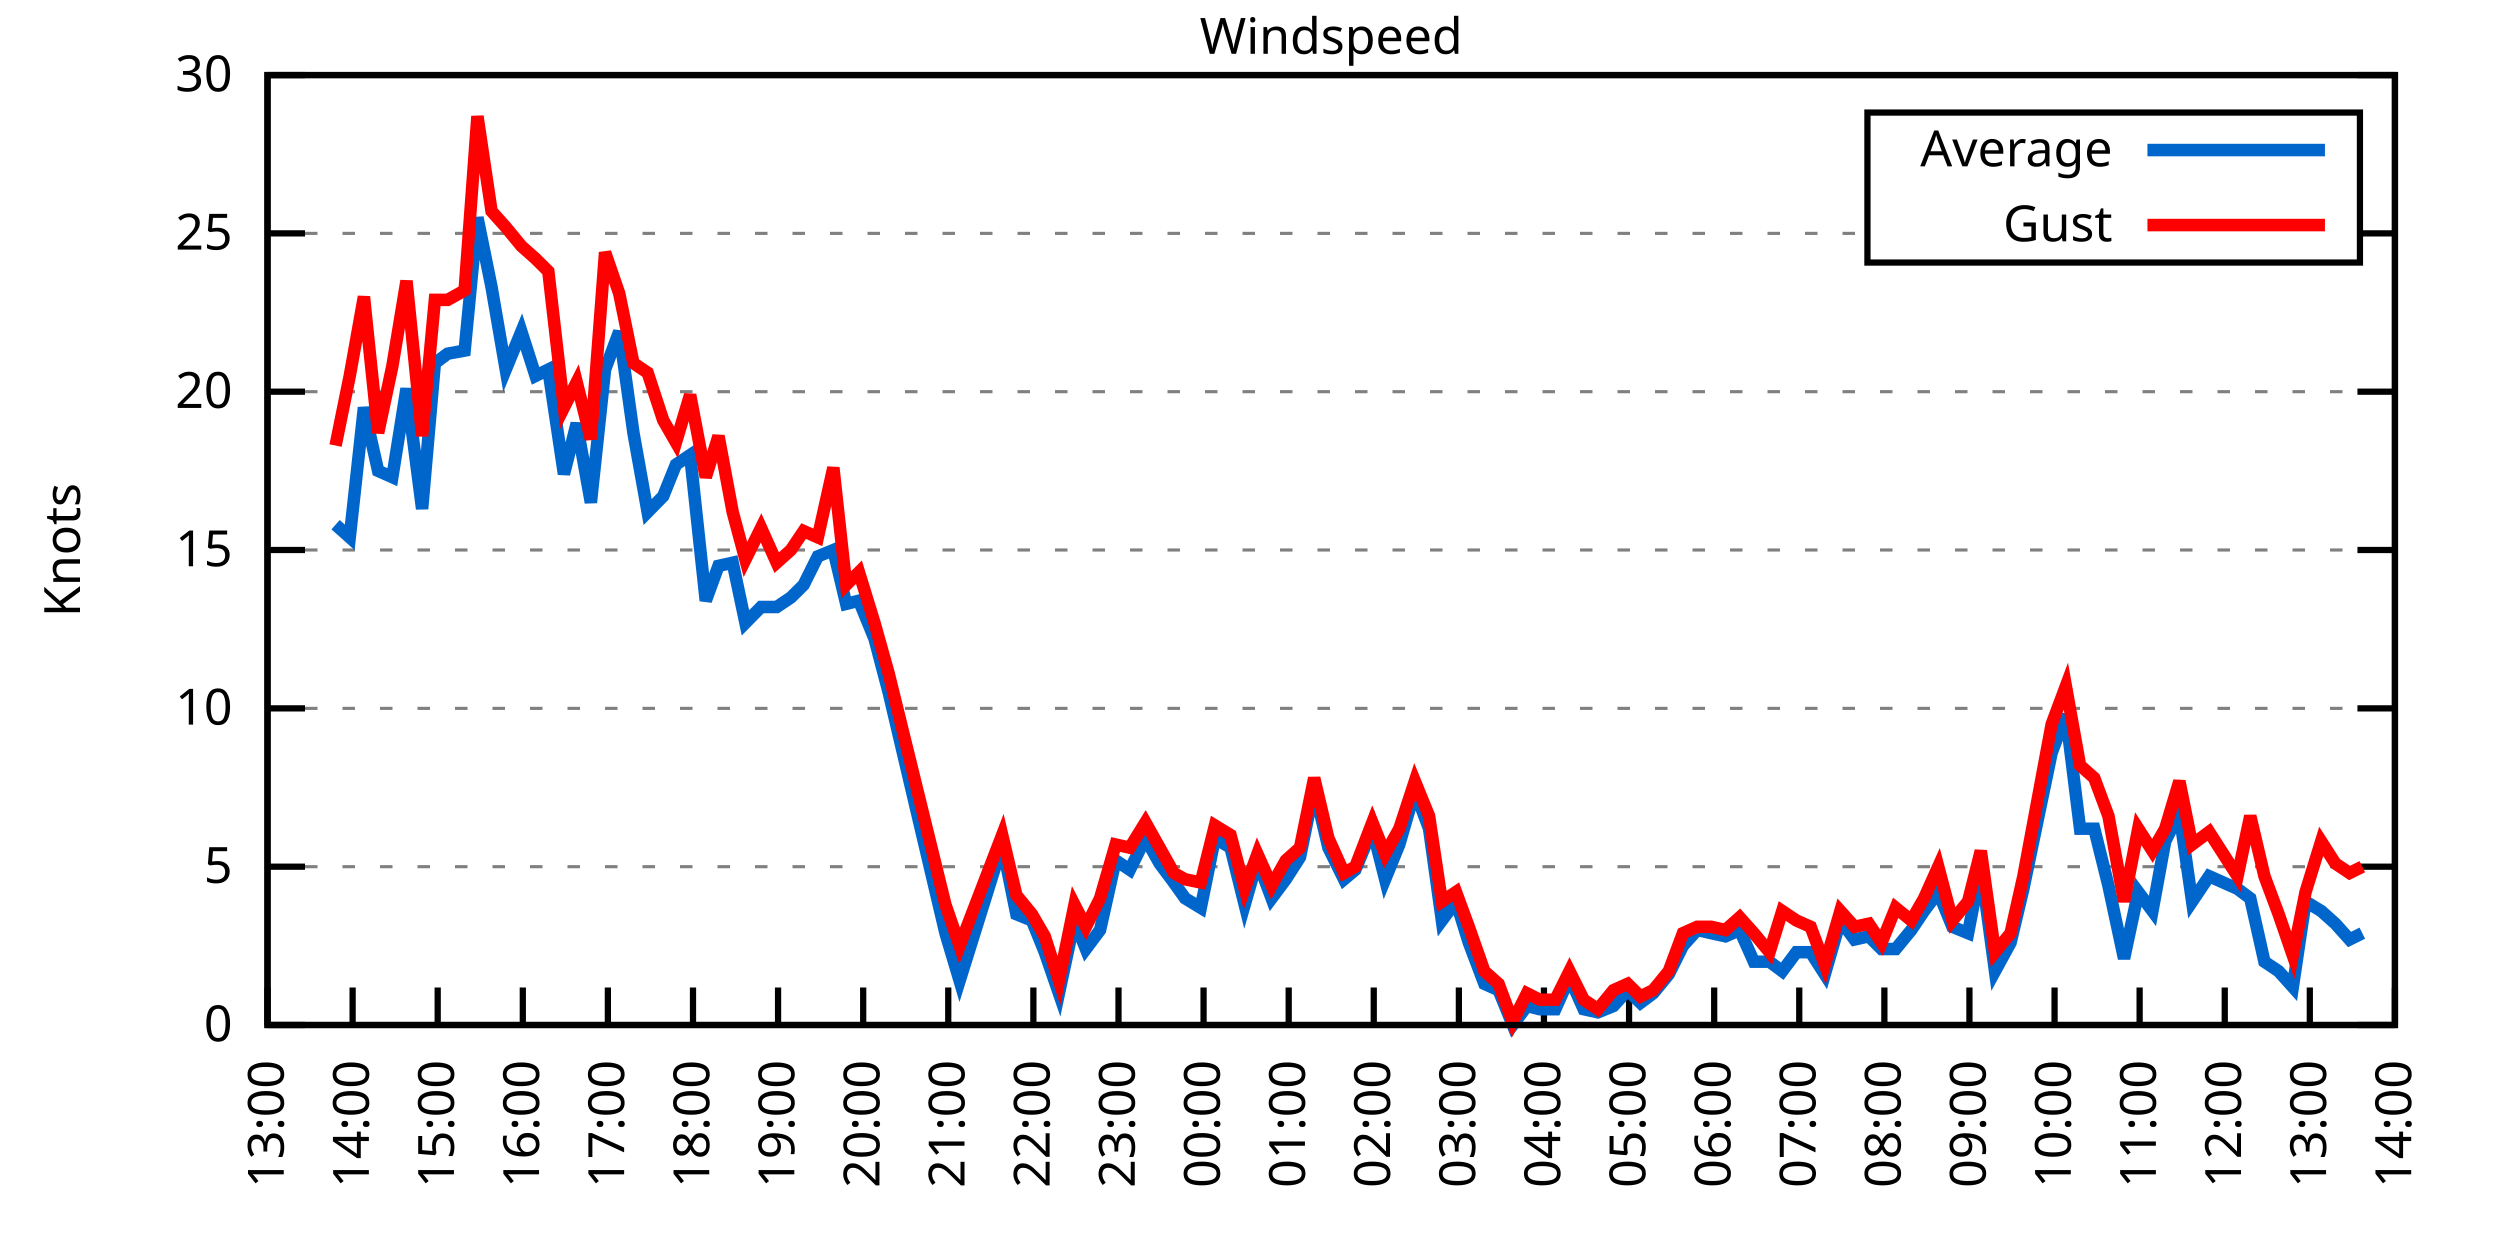
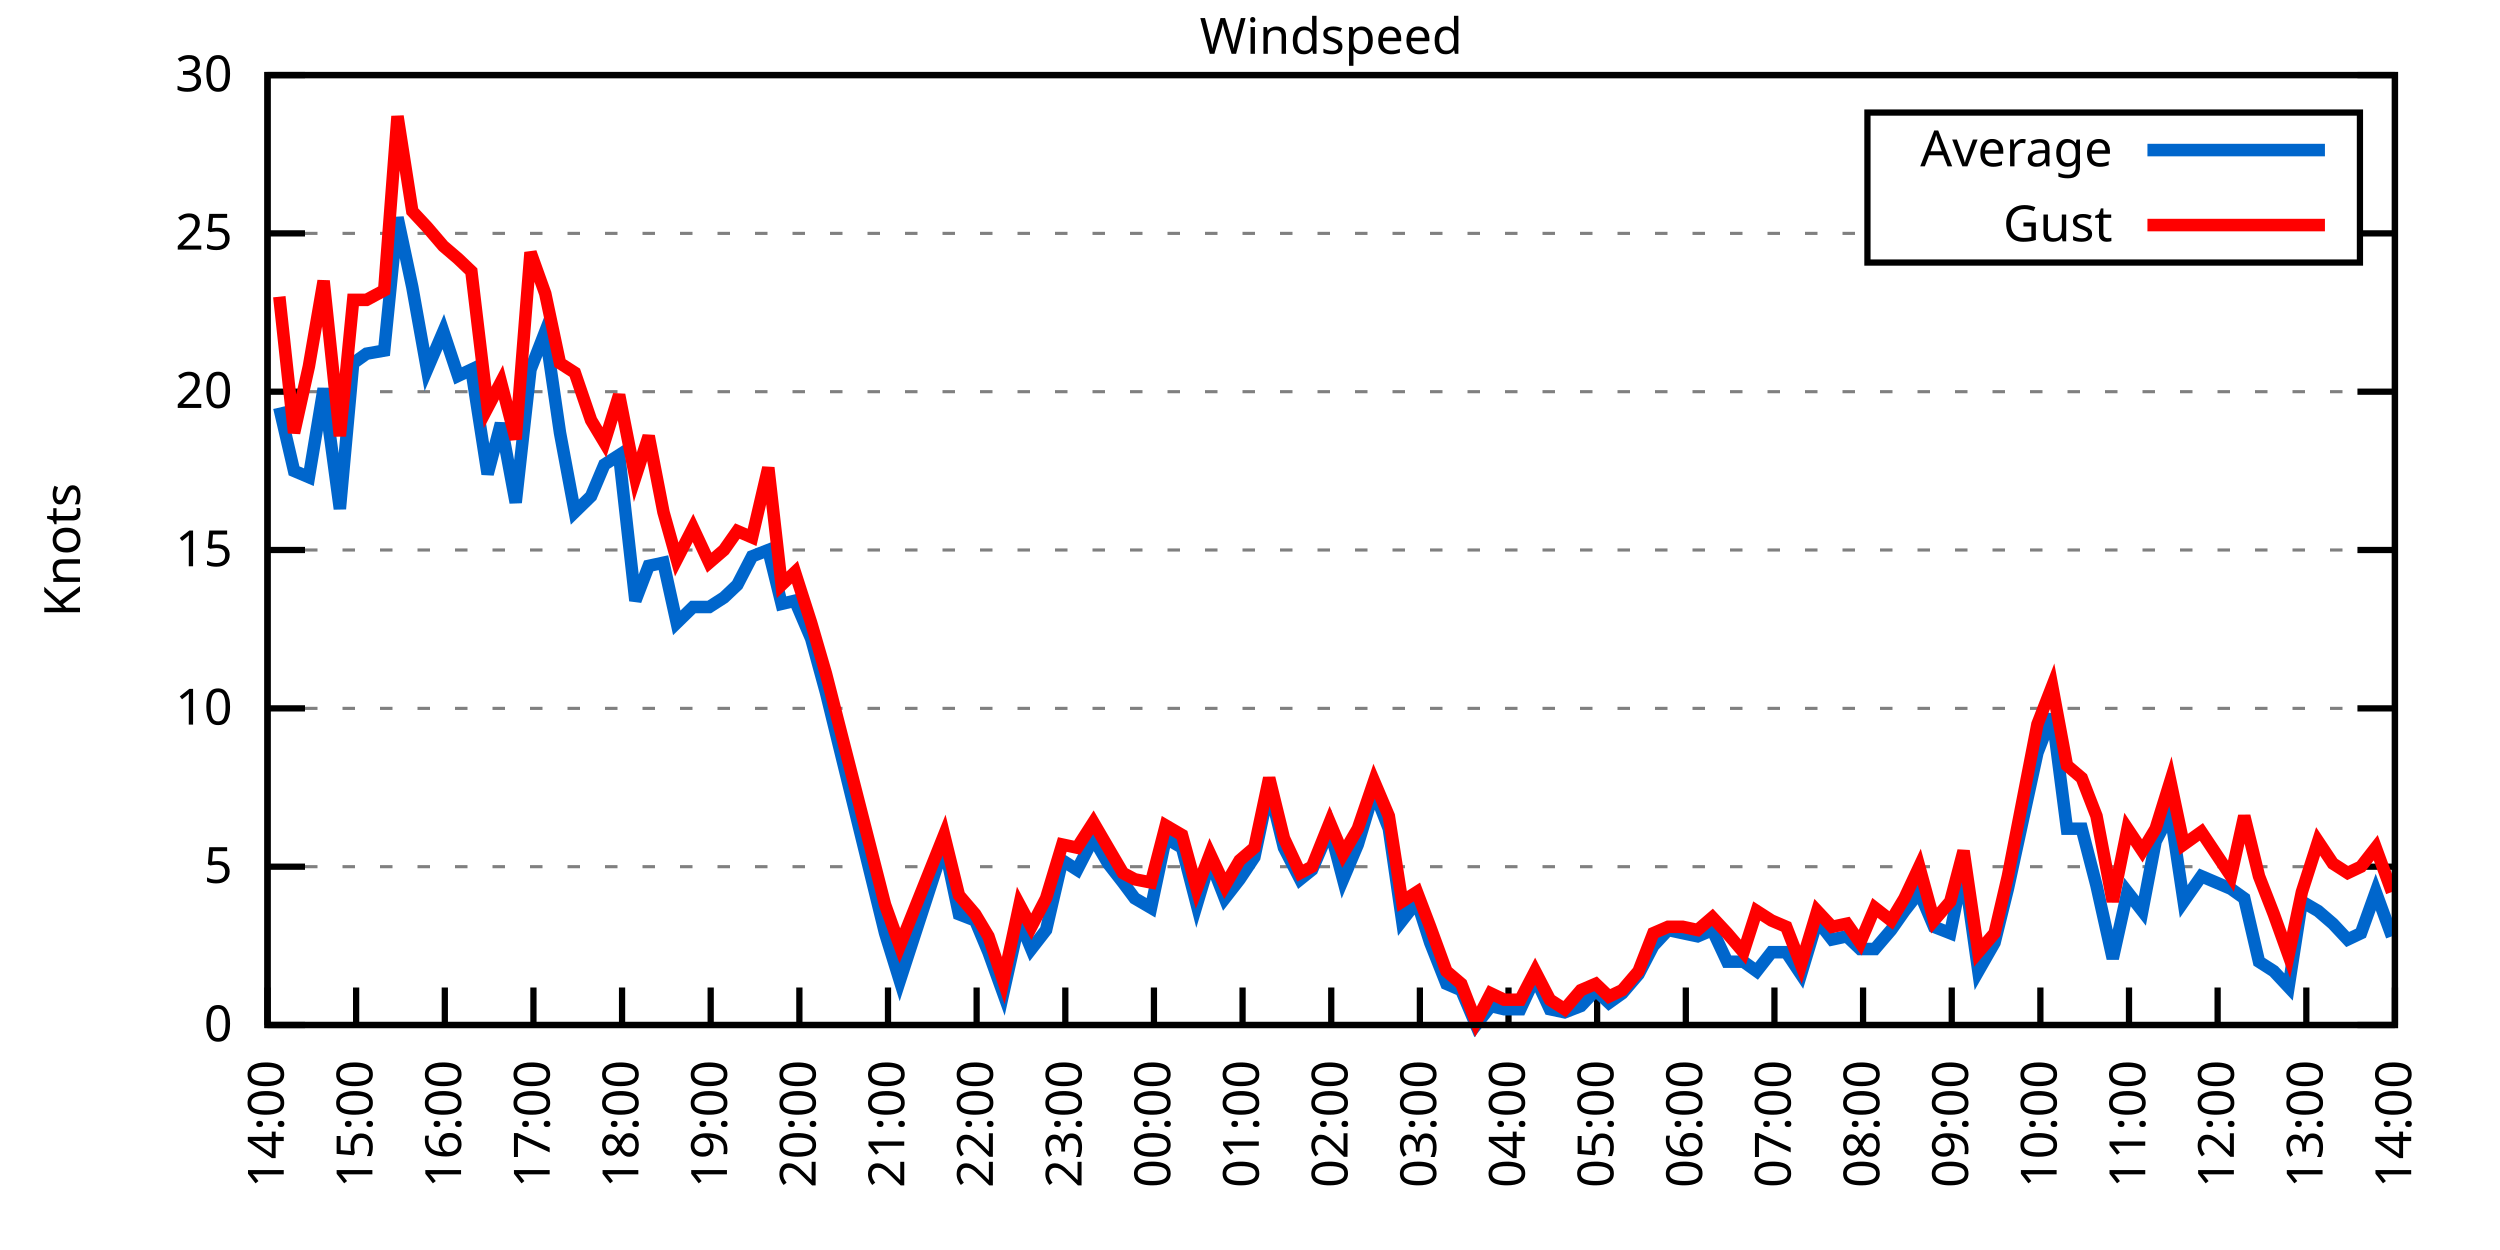
<svg xmlns="http://www.w3.org/2000/svg" xmlns:xlink="http://www.w3.org/1999/xlink" width="400" height="200" viewBox="0 0 400 200">
  <g id="gnuplot_canvas">
    <rect x="0" y="0" width="400" height="200" fill="none" />
    <defs>
      <circle id="gpDot" r="0.5" stroke-width="0.5" stroke="currentColor" />
      <path id="gpPt0" stroke-width="0.333" stroke="currentColor" d="M-1,0 h2 M0,-1 v2" />
      <path id="gpPt1" stroke-width="0.333" stroke="currentColor" d="M-1,-1 L1,1 M1,-1 L-1,1" />
      <path id="gpPt2" stroke-width="0.333" stroke="currentColor" d="M-1,0 L1,0 M0,-1 L0,1 M-1,-1 L1,1 M-1,1 L1,-1" />
      <rect id="gpPt3" stroke-width="0.333" stroke="currentColor" x="-1" y="-1" width="2" height="2" />
      <rect id="gpPt4" stroke-width="0.333" stroke="currentColor" fill="currentColor" x="-1" y="-1" width="2" height="2" />
      <circle id="gpPt5" stroke-width="0.333" stroke="currentColor" cx="0" cy="0" r="1" />
      <use xlink:href="#gpPt5" id="gpPt6" fill="currentColor" stroke="none" />
      <path id="gpPt7" stroke-width="0.333" stroke="currentColor" d="M0,-1.33 L-1.33,0.67 L1.33,0.67 z" />
      <use xlink:href="#gpPt7" id="gpPt8" fill="currentColor" stroke="none" />
      <use xlink:href="#gpPt7" id="gpPt9" stroke="currentColor" transform="rotate(180)" />
      <use xlink:href="#gpPt9" id="gpPt10" fill="currentColor" stroke="none" />
      <use xlink:href="#gpPt3" id="gpPt11" stroke="currentColor" transform="rotate(45)" />
      <use xlink:href="#gpPt11" id="gpPt12" fill="currentColor" stroke="none" />
      <path id="gpPt13" stroke-width="0.333" stroke="currentColor" d="M0,1.330 L1.265,0.411 L0.782,-1.067 L-0.782,-1.076 L-1.265,0.411 z" />
      <use xlink:href="#gpPt13" id="gpPt14" fill="currentColor" stroke="none" />
      <filter id="textbox" filterUnits="objectBoundingBox" x="0" y="0" height="1" width="1">
        <feFlood flood-color="white" flood-opacity="1" result="bgnd" />
        <feComposite in="SourceGraphic" in2="bgnd" operator="atop" />
      </filter>
      <filter id="greybox" filterUnits="objectBoundingBox" x="0" y="0" height="1" width="1">
        <feFlood flood-color="lightgrey" flood-opacity="1" result="grey" />
        <feComposite in="SourceGraphic" in2="grey" operator="atop" />
      </filter>
    </defs>
    <g fill="none" color="white" stroke="currentColor" stroke-width="1.00" stroke-linecap="butt" stroke-linejoin="miter">
</g>
    <g fill="none" color="black" stroke="currentColor" stroke-width="1.00" stroke-linecap="butt" stroke-linejoin="miter">
      <g stroke="none" shape-rendering="crispEdges">
        <polygon fill="rgb(255, 255, 255)" points="42.80,164.00 383.18,164.00 383.18,12.02 42.80,12.02 " />
      </g>
    </g>
    <g fill="none" color="black" stroke="currentColor" stroke-width="1.00" stroke-linecap="butt" stroke-linejoin="miter">
</g>
    <g fill="none" color="black" stroke="black" stroke-width="0.50" stroke-linecap="butt" stroke-linejoin="miter">
</g>
    <g fill="none" color="gray" stroke="currentColor" stroke-width="0.50" stroke-linecap="butt" stroke-linejoin="miter">
      <path stroke="gray" stroke-dasharray="2,4" class="gridline" d="M42.80,164.00 L383.19,164.00  " />
    </g>
    <g fill="none" color="gray" stroke="gray" stroke-width="1.00" stroke-linecap="butt" stroke-linejoin="miter">
</g>
    <g fill="none" color="black" stroke="currentColor" stroke-width="1.00" stroke-linecap="butt" stroke-linejoin="miter">
      <path stroke="black" d="M42.80,164.00 L48.80,164.00 M383.19,164.00 L377.19,164.00  " />
      <g transform="translate(37.20,166.60)" stroke="none" fill="black" font-family="Sans" font-size="8.00" text-anchor="end">
        <text>
          <tspan font-family="Sans"> 0</tspan>
        </text>
      </g>
    </g>
    <g fill="none" color="black" stroke="currentColor" stroke-width="1.00" stroke-linecap="butt" stroke-linejoin="miter">
</g>
    <g fill="none" color="black" stroke="black" stroke-width="0.50" stroke-linecap="butt" stroke-linejoin="miter">
</g>
    <g fill="none" color="gray" stroke="currentColor" stroke-width="0.50" stroke-linecap="butt" stroke-linejoin="miter">
      <path stroke="gray" stroke-dasharray="2,4" class="gridline" d="M42.80,138.67 L383.19,138.67  " />
    </g>
    <g fill="none" color="gray" stroke="gray" stroke-width="1.00" stroke-linecap="butt" stroke-linejoin="miter">
</g>
    <g fill="none" color="black" stroke="currentColor" stroke-width="1.00" stroke-linecap="butt" stroke-linejoin="miter">
      <path stroke="black" d="M42.80,138.67 L48.80,138.67 M383.19,138.67 L377.19,138.67  " />
      <g transform="translate(37.20,141.27)" stroke="none" fill="black" font-family="Sans" font-size="8.00" text-anchor="end">
        <text>
          <tspan font-family="Sans"> 5</tspan>
        </text>
      </g>
    </g>
    <g fill="none" color="black" stroke="currentColor" stroke-width="1.00" stroke-linecap="butt" stroke-linejoin="miter">
</g>
    <g fill="none" color="black" stroke="black" stroke-width="0.50" stroke-linecap="butt" stroke-linejoin="miter">
</g>
    <g fill="none" color="gray" stroke="currentColor" stroke-width="0.50" stroke-linecap="butt" stroke-linejoin="miter">
      <path stroke="gray" stroke-dasharray="2,4" class="gridline" d="M42.80,113.34 L383.19,113.34  " />
    </g>
    <g fill="none" color="gray" stroke="gray" stroke-width="1.00" stroke-linecap="butt" stroke-linejoin="miter">
</g>
    <g fill="none" color="black" stroke="currentColor" stroke-width="1.00" stroke-linecap="butt" stroke-linejoin="miter">
      <path stroke="black" d="M42.80,113.34 L48.80,113.34 M383.19,113.34 L377.19,113.34  " />
      <g transform="translate(37.20,115.94)" stroke="none" fill="black" font-family="Sans" font-size="8.00" text-anchor="end">
        <text>
          <tspan font-family="Sans"> 10</tspan>
        </text>
      </g>
    </g>
    <g fill="none" color="black" stroke="currentColor" stroke-width="1.00" stroke-linecap="butt" stroke-linejoin="miter">
</g>
    <g fill="none" color="black" stroke="black" stroke-width="0.50" stroke-linecap="butt" stroke-linejoin="miter">
</g>
    <g fill="none" color="gray" stroke="currentColor" stroke-width="0.50" stroke-linecap="butt" stroke-linejoin="miter">
      <path stroke="gray" stroke-dasharray="2,4" class="gridline" d="M42.80,88.00 L383.19,88.00  " />
    </g>
    <g fill="none" color="gray" stroke="gray" stroke-width="1.00" stroke-linecap="butt" stroke-linejoin="miter">
</g>
    <g fill="none" color="black" stroke="currentColor" stroke-width="1.00" stroke-linecap="butt" stroke-linejoin="miter">
      <path stroke="black" d="M42.80,88.00 L48.80,88.00 M383.19,88.00 L377.19,88.00  " />
      <g transform="translate(37.20,90.60)" stroke="none" fill="black" font-family="Sans" font-size="8.00" text-anchor="end">
        <text>
          <tspan font-family="Sans"> 15</tspan>
        </text>
      </g>
    </g>
    <g fill="none" color="black" stroke="currentColor" stroke-width="1.00" stroke-linecap="butt" stroke-linejoin="miter">
</g>
    <g fill="none" color="black" stroke="black" stroke-width="0.50" stroke-linecap="butt" stroke-linejoin="miter">
</g>
    <g fill="none" color="gray" stroke="currentColor" stroke-width="0.50" stroke-linecap="butt" stroke-linejoin="miter">
      <path stroke="gray" stroke-dasharray="2,4" class="gridline" d="M42.80,62.67 L383.19,62.67  " />
    </g>
    <g fill="none" color="gray" stroke="gray" stroke-width="1.00" stroke-linecap="butt" stroke-linejoin="miter">
</g>
    <g fill="none" color="black" stroke="currentColor" stroke-width="1.00" stroke-linecap="butt" stroke-linejoin="miter">
      <path stroke="black" d="M42.80,62.67 L48.80,62.67 M383.19,62.67 L377.19,62.67  " />
      <g transform="translate(37.20,65.27)" stroke="none" fill="black" font-family="Sans" font-size="8.00" text-anchor="end">
        <text>
          <tspan font-family="Sans"> 20</tspan>
        </text>
      </g>
    </g>
    <g fill="none" color="black" stroke="currentColor" stroke-width="1.00" stroke-linecap="butt" stroke-linejoin="miter">
</g>
    <g fill="none" color="black" stroke="black" stroke-width="0.50" stroke-linecap="butt" stroke-linejoin="miter">
</g>
    <g fill="none" color="gray" stroke="currentColor" stroke-width="0.50" stroke-linecap="butt" stroke-linejoin="miter">
      <path stroke="gray" stroke-dasharray="2,4" class="gridline" d="M42.80,37.34 L298.79,37.34 M377.59,37.34 L383.19,37.34  " />
    </g>
    <g fill="none" color="gray" stroke="gray" stroke-width="1.00" stroke-linecap="butt" stroke-linejoin="miter">
</g>
    <g fill="none" color="black" stroke="currentColor" stroke-width="1.00" stroke-linecap="butt" stroke-linejoin="miter">
      <path stroke="black" d="M42.80,37.34 L48.80,37.34 M383.19,37.34 L377.19,37.34  " />
      <g transform="translate(37.20,39.94)" stroke="none" fill="black" font-family="Sans" font-size="8.00" text-anchor="end">
        <text>
          <tspan font-family="Sans"> 25</tspan>
        </text>
      </g>
    </g>
    <g fill="none" color="black" stroke="currentColor" stroke-width="1.00" stroke-linecap="butt" stroke-linejoin="miter">
</g>
    <g fill="none" color="black" stroke="black" stroke-width="0.50" stroke-linecap="butt" stroke-linejoin="miter">
</g>
    <g fill="none" color="gray" stroke="currentColor" stroke-width="0.50" stroke-linecap="butt" stroke-linejoin="miter">
      <path stroke="gray" stroke-dasharray="2,4" class="gridline" d="M42.80,12.01 L383.19,12.01  " />
    </g>
    <g fill="none" color="gray" stroke="gray" stroke-width="1.00" stroke-linecap="butt" stroke-linejoin="miter">
</g>
    <g fill="none" color="black" stroke="currentColor" stroke-width="1.00" stroke-linecap="butt" stroke-linejoin="miter">
      <path stroke="black" d="M42.80,12.01 L48.80,12.01 M383.19,12.01 L377.19,12.01  " />
      <g transform="translate(37.20,14.61)" stroke="none" fill="black" font-family="Sans" font-size="8.00" text-anchor="end">
        <text>
          <tspan font-family="Sans"> 30</tspan>
        </text>
      </g>
    </g>
    <g fill="none" color="black" stroke="currentColor" stroke-width="1.00" stroke-linecap="butt" stroke-linejoin="miter">
      <path stroke="black" d="M42.80,164.00 L42.80,158.00  " />
      <g transform="translate(45.40,169.60) rotate(270.00)" stroke="none" fill="black" font-family="Sans" font-size="8.00" text-anchor="end">
        <text>
-           <tspan font-family="Sans">13:00</tspan>
-         </text>
-       </g>
-     </g>
-     <g fill="none" color="black" stroke="currentColor" stroke-width="1.00" stroke-linecap="butt" stroke-linejoin="miter">
-       <path stroke="black" d="M56.42,164.00 L56.42,158.00  " />
-       <g transform="translate(59.02,169.60) rotate(270.00)" stroke="none" fill="black" font-family="Sans" font-size="8.00" text-anchor="end">
-         <text>
          <tspan font-family="Sans">14:00</tspan>
        </text>
      </g>
    </g>
    <g fill="none" color="black" stroke="currentColor" stroke-width="1.00" stroke-linecap="butt" stroke-linejoin="miter">
-       <path stroke="black" d="M70.03,164.00 L70.03,158.00  " />
-       <g transform="translate(72.63,169.60) rotate(270.00)" stroke="none" fill="black" font-family="Sans" font-size="8.00" text-anchor="end">
+       <path stroke="black" d="M56.98,164.00 L56.98,158.00  " />
+       <g transform="translate(59.58,169.60) rotate(270.00)" stroke="none" fill="black" font-family="Sans" font-size="8.00" text-anchor="end">
        <text>
          <tspan font-family="Sans">15:00</tspan>
        </text>
      </g>
    </g>
    <g fill="none" color="black" stroke="currentColor" stroke-width="1.00" stroke-linecap="butt" stroke-linejoin="miter">
-       <path stroke="black" d="M83.65,164.00 L83.65,158.00  " />
-       <g transform="translate(86.25,169.60) rotate(270.00)" stroke="none" fill="black" font-family="Sans" font-size="8.00" text-anchor="end">
+       <path stroke="black" d="M71.17,164.00 L71.17,158.00  " />
+       <g transform="translate(73.77,169.60) rotate(270.00)" stroke="none" fill="black" font-family="Sans" font-size="8.00" text-anchor="end">
        <text>
          <tspan font-family="Sans">16:00</tspan>
        </text>
      </g>
    </g>
    <g fill="none" color="black" stroke="currentColor" stroke-width="1.00" stroke-linecap="butt" stroke-linejoin="miter">
-       <path stroke="black" d="M97.26,164.00 L97.26,158.00  " />
-       <g transform="translate(99.86,169.60) rotate(270.00)" stroke="none" fill="black" font-family="Sans" font-size="8.00" text-anchor="end">
+       <path stroke="black" d="M85.35,164.00 L85.35,158.00  " />
+       <g transform="translate(87.95,169.60) rotate(270.00)" stroke="none" fill="black" font-family="Sans" font-size="8.00" text-anchor="end">
        <text>
          <tspan font-family="Sans">17:00</tspan>
        </text>
      </g>
    </g>
    <g fill="none" color="black" stroke="currentColor" stroke-width="1.00" stroke-linecap="butt" stroke-linejoin="miter">
-       <path stroke="black" d="M110.88,164.00 L110.88,158.00  " />
-       <g transform="translate(113.48,169.60) rotate(270.00)" stroke="none" fill="black" font-family="Sans" font-size="8.00" text-anchor="end">
+       <path stroke="black" d="M99.53,164.00 L99.53,158.00  " />
+       <g transform="translate(102.13,169.60) rotate(270.00)" stroke="none" fill="black" font-family="Sans" font-size="8.00" text-anchor="end">
        <text>
          <tspan font-family="Sans">18:00</tspan>
        </text>
      </g>
    </g>
    <g fill="none" color="black" stroke="currentColor" stroke-width="1.00" stroke-linecap="butt" stroke-linejoin="miter">
-       <path stroke="black" d="M124.49,164.00 L124.49,158.00  " />
-       <g transform="translate(127.09,169.60) rotate(270.00)" stroke="none" fill="black" font-family="Sans" font-size="8.00" text-anchor="end">
+       <path stroke="black" d="M113.71,164.00 L113.71,158.00  " />
+       <g transform="translate(116.31,169.60) rotate(270.00)" stroke="none" fill="black" font-family="Sans" font-size="8.00" text-anchor="end">
        <text>
          <tspan font-family="Sans">19:00</tspan>
        </text>
      </g>
    </g>
    <g fill="none" color="black" stroke="currentColor" stroke-width="1.00" stroke-linecap="butt" stroke-linejoin="miter">
-       <path stroke="black" d="M138.11,164.00 L138.11,158.00  " />
-       <g transform="translate(140.71,169.60) rotate(270.00)" stroke="none" fill="black" font-family="Sans" font-size="8.00" text-anchor="end">
+       <path stroke="black" d="M127.90,164.00 L127.90,158.00  " />
+       <g transform="translate(130.50,169.60) rotate(270.00)" stroke="none" fill="black" font-family="Sans" font-size="8.00" text-anchor="end">
        <text>
          <tspan font-family="Sans">20:00</tspan>
        </text>
      </g>
    </g>
    <g fill="none" color="black" stroke="currentColor" stroke-width="1.00" stroke-linecap="butt" stroke-linejoin="miter">
-       <path stroke="black" d="M151.72,164.00 L151.72,158.00  " />
-       <g transform="translate(154.32,169.60) rotate(270.00)" stroke="none" fill="black" font-family="Sans" font-size="8.00" text-anchor="end">
+       <path stroke="black" d="M142.08,164.00 L142.08,158.00  " />
+       <g transform="translate(144.68,169.60) rotate(270.00)" stroke="none" fill="black" font-family="Sans" font-size="8.00" text-anchor="end">
        <text>
          <tspan font-family="Sans">21:00</tspan>
        </text>
      </g>
    </g>
    <g fill="none" color="black" stroke="currentColor" stroke-width="1.00" stroke-linecap="butt" stroke-linejoin="miter">
-       <path stroke="black" d="M165.34,164.00 L165.34,158.00  " />
-       <g transform="translate(167.94,169.60) rotate(270.00)" stroke="none" fill="black" font-family="Sans" font-size="8.00" text-anchor="end">
+       <path stroke="black" d="M156.26,164.00 L156.26,158.00  " />
+       <g transform="translate(158.86,169.60) rotate(270.00)" stroke="none" fill="black" font-family="Sans" font-size="8.00" text-anchor="end">
        <text>
          <tspan font-family="Sans">22:00</tspan>
        </text>
      </g>
    </g>
    <g fill="none" color="black" stroke="currentColor" stroke-width="1.00" stroke-linecap="butt" stroke-linejoin="miter">
-       <path stroke="black" d="M178.96,164.00 L178.96,158.00  " />
-       <g transform="translate(181.56,169.60) rotate(270.00)" stroke="none" fill="black" font-family="Sans" font-size="8.00" text-anchor="end">
+       <path stroke="black" d="M170.45,164.00 L170.45,158.00  " />
+       <g transform="translate(173.05,169.60) rotate(270.00)" stroke="none" fill="black" font-family="Sans" font-size="8.00" text-anchor="end">
        <text>
          <tspan font-family="Sans">23:00</tspan>
        </text>
      </g>
    </g>
    <g fill="none" color="black" stroke="currentColor" stroke-width="1.00" stroke-linecap="butt" stroke-linejoin="miter">
-       <path stroke="black" d="M192.57,164.00 L192.57,158.00  " />
-       <g transform="translate(195.17,169.60) rotate(270.00)" stroke="none" fill="black" font-family="Sans" font-size="8.00" text-anchor="end">
+       <path stroke="black" d="M184.63,164.00 L184.63,158.00  " />
+       <g transform="translate(187.23,169.60) rotate(270.00)" stroke="none" fill="black" font-family="Sans" font-size="8.00" text-anchor="end">
        <text>
          <tspan font-family="Sans">00:00</tspan>
        </text>
      </g>
    </g>
    <g fill="none" color="black" stroke="currentColor" stroke-width="1.00" stroke-linecap="butt" stroke-linejoin="miter">
-       <path stroke="black" d="M206.19,164.00 L206.19,158.00  " />
-       <g transform="translate(208.79,169.60) rotate(270.00)" stroke="none" fill="black" font-family="Sans" font-size="8.00" text-anchor="end">
+       <path stroke="black" d="M198.81,164.00 L198.81,158.00  " />
+       <g transform="translate(201.41,169.60) rotate(270.00)" stroke="none" fill="black" font-family="Sans" font-size="8.00" text-anchor="end">
        <text>
          <tspan font-family="Sans">01:00</tspan>
        </text>
      </g>
    </g>
    <g fill="none" color="black" stroke="currentColor" stroke-width="1.00" stroke-linecap="butt" stroke-linejoin="miter">
-       <path stroke="black" d="M219.80,164.00 L219.80,158.00  " />
-       <g transform="translate(222.40,169.60) rotate(270.00)" stroke="none" fill="black" font-family="Sans" font-size="8.00" text-anchor="end">
+       <path stroke="black" d="M213.00,164.00 L213.00,158.00  " />
+       <g transform="translate(215.60,169.60) rotate(270.00)" stroke="none" fill="black" font-family="Sans" font-size="8.00" text-anchor="end">
        <text>
          <tspan font-family="Sans">02:00</tspan>
        </text>
      </g>
    </g>
    <g fill="none" color="black" stroke="currentColor" stroke-width="1.00" stroke-linecap="butt" stroke-linejoin="miter">
-       <path stroke="black" d="M233.42,164.00 L233.42,158.00  " />
-       <g transform="translate(236.02,169.60) rotate(270.00)" stroke="none" fill="black" font-family="Sans" font-size="8.00" text-anchor="end">
+       <path stroke="black" d="M227.18,164.00 L227.18,158.00  " />
+       <g transform="translate(229.78,169.60) rotate(270.00)" stroke="none" fill="black" font-family="Sans" font-size="8.00" text-anchor="end">
        <text>
          <tspan font-family="Sans">03:00</tspan>
        </text>
      </g>
    </g>
    <g fill="none" color="black" stroke="currentColor" stroke-width="1.00" stroke-linecap="butt" stroke-linejoin="miter">
-       <path stroke="black" d="M247.03,164.00 L247.03,158.00  " />
-       <g transform="translate(249.63,169.60) rotate(270.00)" stroke="none" fill="black" font-family="Sans" font-size="8.00" text-anchor="end">
+       <path stroke="black" d="M241.36,164.00 L241.36,158.00  " />
+       <g transform="translate(243.96,169.60) rotate(270.00)" stroke="none" fill="black" font-family="Sans" font-size="8.00" text-anchor="end">
        <text>
          <tspan font-family="Sans">04:00</tspan>
        </text>
      </g>
    </g>
    <g fill="none" color="black" stroke="currentColor" stroke-width="1.00" stroke-linecap="butt" stroke-linejoin="miter">
-       <path stroke="black" d="M260.65,164.00 L260.65,158.00  " />
-       <g transform="translate(263.25,169.60) rotate(270.00)" stroke="none" fill="black" font-family="Sans" font-size="8.00" text-anchor="end">
+       <path stroke="black" d="M255.54,164.00 L255.54,158.00  " />
+       <g transform="translate(258.14,169.60) rotate(270.00)" stroke="none" fill="black" font-family="Sans" font-size="8.00" text-anchor="end">
        <text>
          <tspan font-family="Sans">05:00</tspan>
        </text>
      </g>
    </g>
    <g fill="none" color="black" stroke="currentColor" stroke-width="1.00" stroke-linecap="butt" stroke-linejoin="miter">
-       <path stroke="black" d="M274.27,164.00 L274.27,158.00  " />
-       <g transform="translate(276.87,169.60) rotate(270.00)" stroke="none" fill="black" font-family="Sans" font-size="8.00" text-anchor="end">
+       <path stroke="black" d="M269.73,164.00 L269.73,158.00  " />
+       <g transform="translate(272.33,169.60) rotate(270.00)" stroke="none" fill="black" font-family="Sans" font-size="8.00" text-anchor="end">
        <text>
          <tspan font-family="Sans">06:00</tspan>
        </text>
      </g>
    </g>
    <g fill="none" color="black" stroke="currentColor" stroke-width="1.00" stroke-linecap="butt" stroke-linejoin="miter">
-       <path stroke="black" d="M287.88,164.00 L287.88,158.00  " />
-       <g transform="translate(290.48,169.60) rotate(270.00)" stroke="none" fill="black" font-family="Sans" font-size="8.00" text-anchor="end">
+       <path stroke="black" d="M283.91,164.00 L283.91,158.00  " />
+       <g transform="translate(286.51,169.60) rotate(270.00)" stroke="none" fill="black" font-family="Sans" font-size="8.00" text-anchor="end">
        <text>
          <tspan font-family="Sans">07:00</tspan>
        </text>
      </g>
    </g>
    <g fill="none" color="black" stroke="currentColor" stroke-width="1.00" stroke-linecap="butt" stroke-linejoin="miter">
-       <path stroke="black" d="M301.50,164.00 L301.50,158.00  " />
-       <g transform="translate(304.10,169.60) rotate(270.00)" stroke="none" fill="black" font-family="Sans" font-size="8.00" text-anchor="end">
+       <path stroke="black" d="M298.09,164.00 L298.09,158.00  " />
+       <g transform="translate(300.69,169.60) rotate(270.00)" stroke="none" fill="black" font-family="Sans" font-size="8.00" text-anchor="end">
        <text>
          <tspan font-family="Sans">08:00</tspan>
        </text>
      </g>
    </g>
    <g fill="none" color="black" stroke="currentColor" stroke-width="1.00" stroke-linecap="butt" stroke-linejoin="miter">
-       <path stroke="black" d="M315.11,164.00 L315.11,158.00  " />
-       <g transform="translate(317.71,169.60) rotate(270.00)" stroke="none" fill="black" font-family="Sans" font-size="8.00" text-anchor="end">
+       <path stroke="black" d="M312.28,164.00 L312.28,158.00  " />
+       <g transform="translate(314.88,169.60) rotate(270.00)" stroke="none" fill="black" font-family="Sans" font-size="8.00" text-anchor="end">
        <text>
          <tspan font-family="Sans">09:00</tspan>
        </text>
      </g>
    </g>
    <g fill="none" color="black" stroke="currentColor" stroke-width="1.00" stroke-linecap="butt" stroke-linejoin="miter">
-       <path stroke="black" d="M328.73,164.00 L328.73,158.00  " />
-       <g transform="translate(331.33,169.60) rotate(270.00)" stroke="none" fill="black" font-family="Sans" font-size="8.00" text-anchor="end">
+       <path stroke="black" d="M326.46,164.00 L326.46,158.00  " />
+       <g transform="translate(329.06,169.60) rotate(270.00)" stroke="none" fill="black" font-family="Sans" font-size="8.00" text-anchor="end">
        <text>
          <tspan font-family="Sans">10:00</tspan>
        </text>
      </g>
    </g>
    <g fill="none" color="black" stroke="currentColor" stroke-width="1.00" stroke-linecap="butt" stroke-linejoin="miter">
-       <path stroke="black" d="M342.34,164.00 L342.34,158.00  " />
-       <g transform="translate(344.94,169.60) rotate(270.00)" stroke="none" fill="black" font-family="Sans" font-size="8.00" text-anchor="end">
+       <path stroke="black" d="M340.64,164.00 L340.64,158.00  " />
+       <g transform="translate(343.24,169.60) rotate(270.00)" stroke="none" fill="black" font-family="Sans" font-size="8.00" text-anchor="end">
        <text>
          <tspan font-family="Sans">11:00</tspan>
        </text>
      </g>
    </g>
    <g fill="none" color="black" stroke="currentColor" stroke-width="1.00" stroke-linecap="butt" stroke-linejoin="miter">
-       <path stroke="black" d="M355.96,164.00 L355.96,158.00  " />
-       <g transform="translate(358.56,169.60) rotate(270.00)" stroke="none" fill="black" font-family="Sans" font-size="8.00" text-anchor="end">
+       <path stroke="black" d="M354.82,164.00 L354.82,158.00  " />
+       <g transform="translate(357.42,169.60) rotate(270.00)" stroke="none" fill="black" font-family="Sans" font-size="8.00" text-anchor="end">
        <text>
          <tspan font-family="Sans">12:00</tspan>
        </text>
      </g>
    </g>
    <g fill="none" color="black" stroke="currentColor" stroke-width="1.00" stroke-linecap="butt" stroke-linejoin="miter">
-       <path stroke="black" d="M369.57,164.00 L369.57,158.00  " />
-       <g transform="translate(372.17,169.60) rotate(270.00)" stroke="none" fill="black" font-family="Sans" font-size="8.00" text-anchor="end">
+       <path stroke="black" d="M369.01,164.00 L369.01,158.00  " />
+       <g transform="translate(371.61,169.60) rotate(270.00)" stroke="none" fill="black" font-family="Sans" font-size="8.00" text-anchor="end">
        <text>
          <tspan font-family="Sans">13:00</tspan>
        </text>
      </g>
    </g>
    <g fill="none" color="black" stroke="currentColor" stroke-width="1.00" stroke-linecap="butt" stroke-linejoin="miter">
      <path stroke="black" d="M383.19,164.00 L383.19,158.00  " />
      <g transform="translate(385.79,169.60) rotate(270.00)" stroke="none" fill="black" font-family="Sans" font-size="8.00" text-anchor="end">
        <text>
          <tspan font-family="Sans">14:00</tspan>
        </text>
      </g>
    </g>
    <g fill="none" color="black" stroke="currentColor" stroke-width="1.00" stroke-linecap="butt" stroke-linejoin="miter">
</g>
    <g fill="none" color="black" stroke="currentColor" stroke-width="1.00" stroke-linecap="butt" stroke-linejoin="miter">
      <path stroke="black" d="M42.80,12.01 L42.80,164.00 L383.19,164.00 L383.19,12.01 L42.80,12.01 Z  " />
    </g>
    <g fill="none" color="black" stroke="currentColor" stroke-width="1.00" stroke-linecap="butt" stroke-linejoin="miter">
</g>
    <g fill="none" color="black" stroke="currentColor" stroke-width="1.00" stroke-linecap="butt" stroke-linejoin="miter">
      <path stroke="black" d="M298.79,42.01 L298.79,18.01 L377.59,18.01 L377.59,42.01 L298.79,42.01 Z  " />
    </g>
    <g id="Windspeed_plot_1">
      <g fill="none" color="white" stroke="black" stroke-width="2.00" stroke-linecap="butt" stroke-linejoin="miter">
</g>
      <g fill="none" color="black" stroke="currentColor" stroke-width="2.00" stroke-linecap="butt" stroke-linejoin="miter">
        <g transform="translate(337.99,26.61)" stroke="none" fill="black" font-family="Sans" font-size="8.00" text-anchor="end">
          <text>
            <tspan font-family="Sans">Average</tspan>
          </text>
        </g>
      </g>
      <g fill="none" color="black" stroke="currentColor" stroke-width="2.00" stroke-linecap="butt" stroke-linejoin="miter">
-         <path stroke="rgb(  0, 102, 204)" d="M343.59,24.01 L371.99,24.01 M53.69,83.95 L55.96,85.98 L58.23,65.21 L60.50,75.34 L62.77,76.35 L65.04,62.17   L67.54,81.42 L69.58,58.11 L71.62,56.59 L74.34,56.09 L76.39,34.81 L78.65,45.95 L80.92,59.13 L83.42,53.05   L85.69,60.14 L87.73,59.13 L90.23,75.85 L92.27,67.74 L94.54,80.41 L96.81,59.13 L99.08,53.05 L101.35,69.26   L103.62,81.93 L106.11,79.39 L108.15,74.33 L110.42,72.81 L112.92,96.11 L114.96,90.54 L117.23,90.03 L119.27,99.66   L121.77,97.12 L124.27,97.12 L126.54,95.60 L128.58,93.58 L130.85,89.02 L133.34,88.00 L135.39,96.62 L137.43,96.11   L139.92,102.19 L142.19,110.80 L151.27,149.31 L153.54,156.91 L160.35,135.12 L162.62,146.27 L165.11,147.28 L167.16,152.35   L169.43,158.93 L171.92,147.28 L173.74,151.84 L176.01,148.80 L178.50,137.66 L180.77,139.17 L183.27,134.11 L185.54,138.16   L187.81,141.20 L189.62,143.73 L192.12,145.25 L194.39,134.11 L196.88,135.63 L199.15,144.75 L201.19,137.66 L203.46,143.73   L205.73,140.69 L208.00,137.15 L210.27,126.00 L212.54,135.63 L215.04,140.69 L216.85,139.17 L219.58,132.59 L221.62,140.69   L223.89,135.12 L226.38,126.51 L228.65,132.59 L230.70,147.28 L232.96,144.24 L235.01,150.83 L237.50,157.41 L239.77,158.43   L242.04,164.00 L244.31,160.96 L246.35,161.47 L248.85,161.47 L251.12,156.40 L253.39,161.47 L255.66,161.97 L258.15,160.96   L260.42,158.43 L262.47,160.45 L264.51,158.93 L267.00,155.89 L269.27,151.33 L271.54,148.80 L273.81,149.31 L276.08,149.81   L278.35,148.80 L280.62,153.87 L283.12,153.87 L285.16,155.39 L287.43,152.35 L289.70,152.35 L291.97,155.89 L294.46,147.28   L296.73,150.32 L299.00,149.81 L301.04,151.84 L303.31,151.84 L305.81,148.80 L307.85,145.76 L310.12,142.72 L312.39,148.29   L314.89,149.31 L316.93,138.67 L319.20,155.39 L321.69,150.83 L323.74,142.21 L328.27,120.43 L330.54,114.35 L332.81,132.59   L335.08,132.59 L337.35,141.71 L339.85,153.36 L342.12,142.72 L344.39,145.76 L346.43,134.62 L348.70,130.06 L350.74,144.24   L353.46,140.19 L358.00,142.21 L360.04,143.73 L362.31,153.87 L364.58,155.39 L366.85,157.92 L368.89,144.24 L371.39,145.76   L373.66,147.79 L375.93,150.32 L377.97,149.31  " />
+         <path stroke="rgb(  0, 102, 204)" d="M343.59,24.01 L371.99,24.01 M44.69,65.21 L47.05,75.34 L49.42,76.35 L51.78,62.17 L54.38,81.42 L56.51,58.11   L58.64,56.59 L61.47,56.09 L63.60,34.81 L65.97,45.95 L68.33,59.13 L70.93,53.05 L73.29,60.14 L75.42,59.13   L78.02,75.85 L80.15,67.74 L82.51,80.41 L84.88,59.13 L87.24,53.05 L89.60,69.26 L91.97,81.93 L94.57,79.39   L96.70,74.33 L99.06,72.81 L101.66,96.11 L103.79,90.54 L106.15,90.03 L108.28,99.66 L110.88,97.12 L113.48,97.12   L115.84,95.60 L117.97,93.58 L120.33,89.02 L122.93,88.00 L125.06,96.62 L127.19,96.11 L129.79,102.19 L132.15,110.80   L141.61,149.31 L143.97,156.91 L151.06,135.12 L153.43,146.27 L156.03,147.28 L158.15,152.35 L160.52,158.93 L163.12,147.28   L165.01,151.84 L167.37,148.80 L169.97,137.66 L172.34,139.17 L174.94,134.11 L177.30,138.16 L179.67,141.20 L181.56,143.73   L184.16,145.25 L186.52,134.11 L189.12,135.63 L191.48,144.75 L193.61,137.66 L195.98,143.73 L198.34,140.69 L200.70,137.15   L203.07,126.00 L205.43,135.63 L208.03,140.69 L209.92,139.17 L212.76,132.59 L214.89,140.69 L217.25,135.12 L219.85,126.51   L222.21,132.59 L224.34,147.28 L226.71,144.24 L228.83,150.83 L231.43,157.41 L233.80,158.43 L236.16,164.00 L238.52,160.96   L240.65,161.47 L243.25,161.47 L245.62,156.40 L247.98,161.47 L250.34,161.97 L252.94,160.96 L255.31,158.43 L257.43,160.45   L259.56,158.93 L262.16,155.89 L264.53,151.33 L266.89,148.80 L269.25,149.31 L271.62,149.81 L273.98,148.80 L276.35,153.87   L278.95,153.87 L281.07,155.39 L283.44,152.35 L285.80,152.35 L288.16,155.89 L290.76,147.28 L293.13,150.32 L295.49,149.81   L297.62,151.84 L299.98,151.84 L302.58,148.80 L304.71,145.76 L307.08,142.72 L309.44,148.29 L312.04,149.31 L314.17,138.67   L316.53,155.39 L319.13,150.83 L321.26,142.21 L325.99,120.43 L328.35,114.35 L330.71,132.59 L333.08,132.59 L335.44,141.71   L338.04,153.36 L340.40,142.72 L342.77,145.76 L344.90,134.62 L347.26,130.06 L349.39,144.24 L352.22,140.19 L356.95,142.21   L359.08,143.73 L361.44,153.87 L363.81,155.39 L366.17,157.92 L368.30,144.24 L370.90,145.76 L373.26,147.79 L375.63,150.32   L377.75,149.31 L380.12,142.72 L382.72,149.81  " />
      </g>
    </g>
    <g id="Windspeed_plot_2">
      <g fill="none" color="black" stroke="currentColor" stroke-width="2.00" stroke-linecap="butt" stroke-linejoin="miter">
        <g transform="translate(337.99,38.61)" stroke="none" fill="black" font-family="Sans" font-size="8.00" text-anchor="end">
          <text>
            <tspan font-family="Sans">Gust</tspan>
          </text>
        </g>
      </g>
      <g fill="none" color="black" stroke="currentColor" stroke-width="2.00" stroke-linecap="butt" stroke-linejoin="miter">
-         <path stroke="rgb(255,   0,   0)" d="M343.59,36.01 L371.99,36.01 M53.69,71.29 L55.96,60.14 L58.23,47.47 L60.50,69.26 L62.77,58.62 L65.04,44.94   L67.54,69.77 L69.58,47.98 L71.62,47.98 L74.34,46.46 L76.39,18.60 L78.65,33.80 L80.92,36.33 L83.42,39.37   L85.69,41.39 L87.73,43.42 L90.23,65.21 L92.27,61.15 L94.54,70.27 L96.81,40.38 L99.08,46.97 L101.35,58.11   L103.62,59.63 L106.11,67.23 L108.15,70.78 L110.42,63.18 L112.92,76.35 L114.96,69.77 L117.23,81.93 L119.27,89.52   L121.77,84.46 L124.27,90.03 L126.54,88.00 L128.58,84.97 L130.85,85.98 L133.34,74.83 L135.39,93.58 L137.43,91.55   L139.92,99.66 L142.19,107.76 L151.27,144.75 L153.54,151.33 L160.35,133.60 L162.62,143.23 L165.11,146.27 L167.16,149.81   L169.43,156.91 L171.92,144.75 L173.74,148.29 L176.01,143.73 L178.50,135.12 L180.77,135.63 L183.27,131.58 L185.54,135.63   L187.81,139.68 L189.62,140.69 L192.12,141.20 L194.39,132.08 L196.88,133.60 L199.15,142.21 L201.19,136.64 L203.46,141.71   L205.73,137.66 L208.00,135.63 L210.27,124.48 L212.54,134.11 L215.04,139.68 L216.85,138.67 L219.58,131.58 L221.62,136.64   L223.89,132.59 L226.38,124.99 L228.65,130.56 L230.70,144.24 L232.96,142.72 L235.01,148.29 L237.50,155.39 L239.77,157.41   L242.04,163.49 L244.31,158.93 L246.35,159.95 L248.85,159.95 L251.12,155.39 L253.39,159.95 L255.66,161.47 L258.15,158.43   L260.42,157.41 L262.47,159.44 L264.51,158.43 L267.00,155.39 L269.27,149.31 L271.54,148.29 L273.81,148.29 L276.08,148.80   L278.35,146.77 L280.62,149.31 L283.12,152.35 L285.16,145.76 L287.43,147.28 L289.70,148.29 L291.97,154.37 L294.46,145.76   L296.73,148.29 L299.00,147.79 L301.04,150.83 L303.31,145.25 L305.81,147.28 L307.85,143.73 L310.12,138.67 L312.39,147.28   L314.89,144.24 L316.93,136.14 L319.20,152.35 L321.69,149.31 L323.74,140.19 L328.27,115.87 L330.54,109.79 L332.81,122.46   L335.08,124.48 L337.35,130.56 L339.85,144.24 L342.12,132.59 L344.39,136.14 L346.43,132.59 L348.70,124.99 L350.74,135.12   L353.46,133.10 L358.00,140.19 L360.04,130.56 L362.31,140.19 L364.58,146.27 L366.85,152.85 L368.89,142.72 L371.39,134.62   L373.66,138.16 L375.93,139.68 L377.97,138.67  " />
+         <path stroke="rgb(255,   0,   0)" d="M343.59,36.01 L371.99,36.01 M44.69,47.47 L47.05,69.26 L49.42,58.62 L51.78,44.94 L54.38,69.77 L56.51,47.98   L58.64,47.98 L61.47,46.46 L63.60,18.60 L65.97,33.80 L68.33,36.33 L70.93,39.37 L73.29,41.39 L75.42,43.42   L78.02,65.21 L80.15,61.15 L82.51,70.27 L84.88,40.38 L87.24,46.97 L89.60,58.11 L91.97,59.63 L94.57,67.23   L96.70,70.78 L99.06,63.18 L101.66,76.35 L103.79,69.77 L106.15,81.93 L108.28,89.52 L110.88,84.46 L113.48,90.03   L115.84,88.00 L117.97,84.97 L120.33,85.98 L122.93,74.83 L125.06,93.58 L127.19,91.55 L129.79,99.66 L132.15,107.76   L141.61,144.75 L143.97,151.33 L151.06,133.60 L153.43,143.23 L156.03,146.27 L158.15,149.81 L160.52,156.91 L163.12,144.75   L165.01,148.29 L167.37,143.73 L169.97,135.12 L172.34,135.63 L174.94,131.58 L177.30,135.63 L179.67,139.68 L181.56,140.69   L184.16,141.20 L186.52,132.08 L189.12,133.60 L191.48,142.21 L193.61,136.64 L195.98,141.71 L198.34,137.66 L200.70,135.63   L203.07,124.48 L205.43,134.11 L208.03,139.68 L209.92,138.67 L212.76,131.58 L214.89,136.64 L217.25,132.59 L219.85,124.99   L222.21,130.56 L224.34,144.24 L226.71,142.72 L228.83,148.29 L231.43,155.39 L233.80,157.41 L236.16,163.49 L238.52,158.93   L240.65,159.95 L243.25,159.95 L245.62,155.39 L247.98,159.95 L250.34,161.47 L252.94,158.43 L255.31,157.41 L257.43,159.44   L259.56,158.43 L262.16,155.39 L264.53,149.31 L266.89,148.29 L269.25,148.29 L271.62,148.80 L273.98,146.77 L276.35,149.31   L278.95,152.35 L281.07,145.76 L283.44,147.28 L285.80,148.29 L288.16,154.37 L290.76,145.76 L293.13,148.29 L295.49,147.79   L297.62,150.83 L299.98,145.25 L302.58,147.28 L304.71,143.73 L307.08,138.67 L309.44,147.28 L312.04,144.24 L314.17,136.14   L316.53,152.35 L319.13,149.31 L321.26,140.19 L325.99,115.87 L328.35,109.79 L330.71,122.46 L333.08,124.48 L335.44,130.56   L338.04,144.24 L340.40,132.59 L342.77,136.14 L344.90,132.59 L347.26,124.99 L349.39,135.12 L352.22,133.10 L356.95,140.19   L359.08,130.56 L361.44,140.19 L363.81,146.27 L366.17,152.85 L368.30,142.72 L370.90,134.62 L373.26,138.16 L375.63,139.68   L377.75,138.67 L380.12,135.63 L382.72,142.72  " />
      </g>
    </g>
    <g fill="none" color="black" stroke="currentColor" stroke-width="2.00" stroke-linecap="butt" stroke-linejoin="miter">
</g>
    <g fill="none" color="black" stroke="black" stroke-width="1.00" stroke-linecap="butt" stroke-linejoin="miter">
</g>
    <g fill="none" color="black" stroke="currentColor" stroke-width="1.00" stroke-linecap="butt" stroke-linejoin="miter">
      <path stroke="black" d="M42.80,12.01 L42.80,164.00 L383.19,164.00 L383.19,12.01 L42.80,12.01 Z  " />
      <g transform="translate(12.80,88.01) rotate(270.00)" stroke="none" fill="black" font-family="Sans" font-size="8.00" text-anchor="middle">
        <text>
          <tspan font-family="Sans">Knots</tspan>
        </text>
      </g>
    </g>
    <g fill="none" color="black" stroke="currentColor" stroke-width="1.00" stroke-linecap="butt" stroke-linejoin="miter">
</g>
    <g fill="none" color="black" stroke="currentColor" stroke-width="1.00" stroke-linecap="butt" stroke-linejoin="miter">
      <g transform="translate(212.99,8.61)" stroke="none" fill="black" font-family="Sans" font-size="8.00" text-anchor="middle">
        <text>
          <tspan font-family="Sans">Windspeed</tspan>
        </text>
      </g>
    </g>
    <g fill="none" color="black" stroke="currentColor" stroke-width="1.00" stroke-linecap="butt" stroke-linejoin="miter">
</g>
  </g>
</svg>
